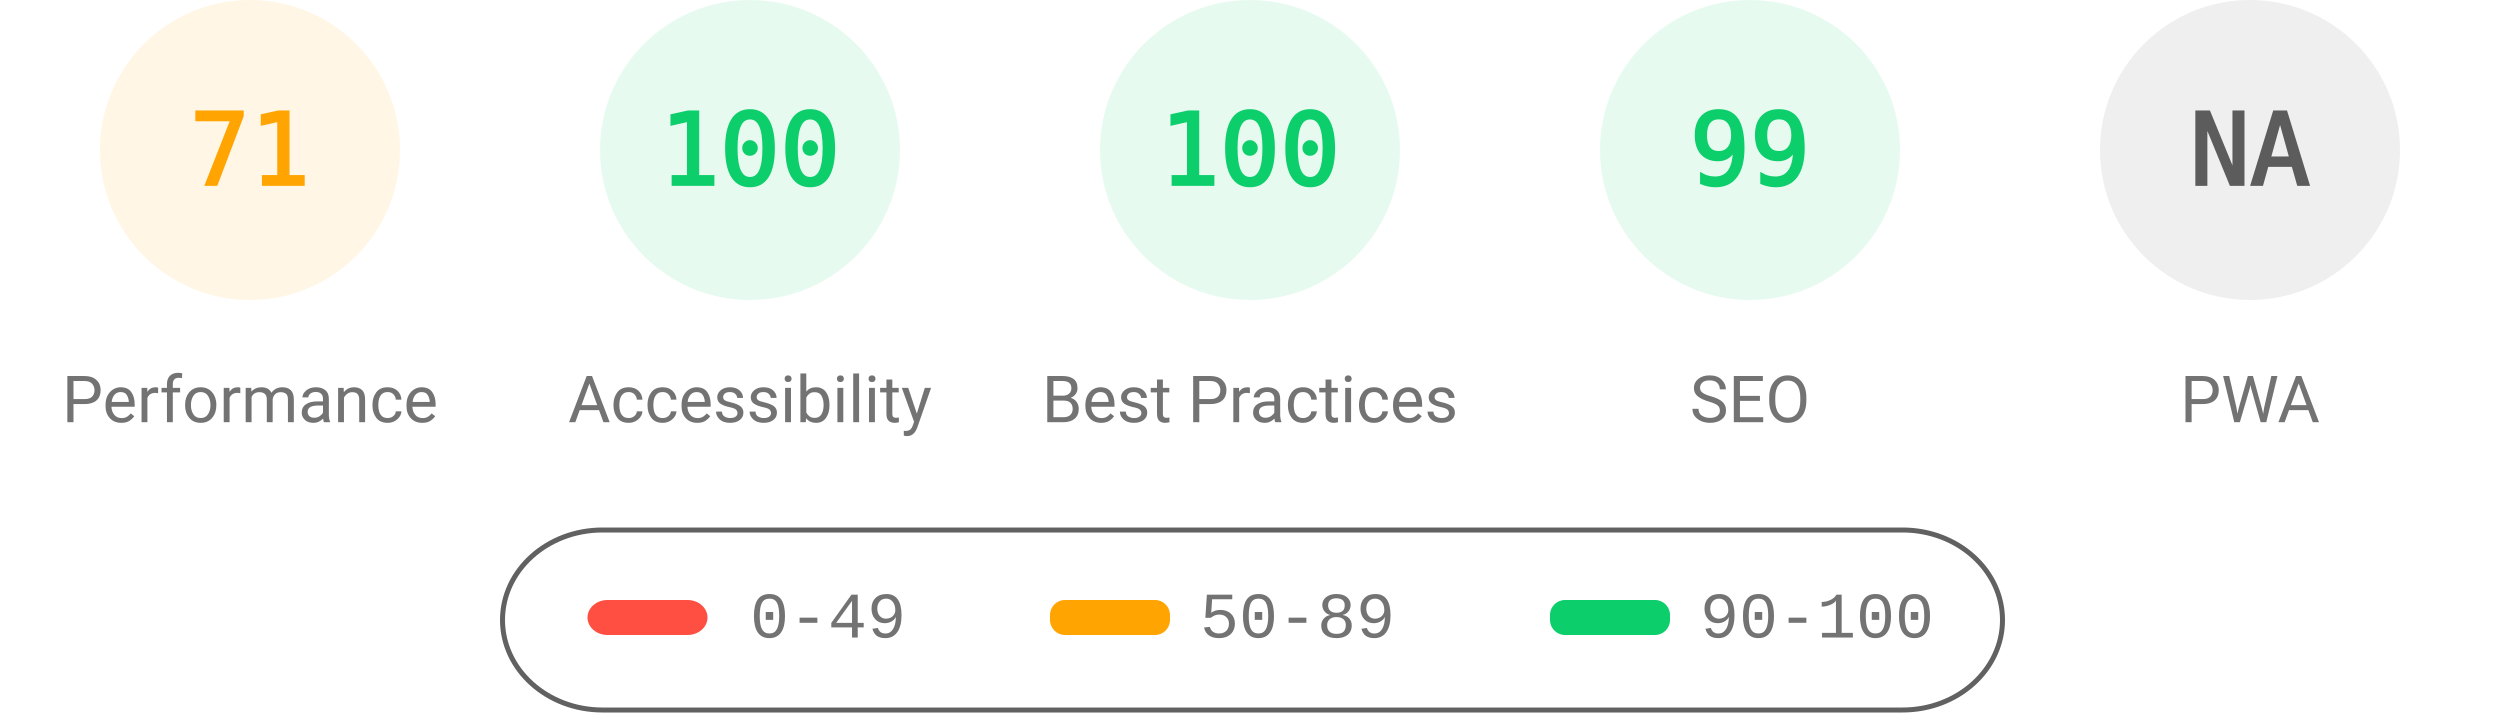
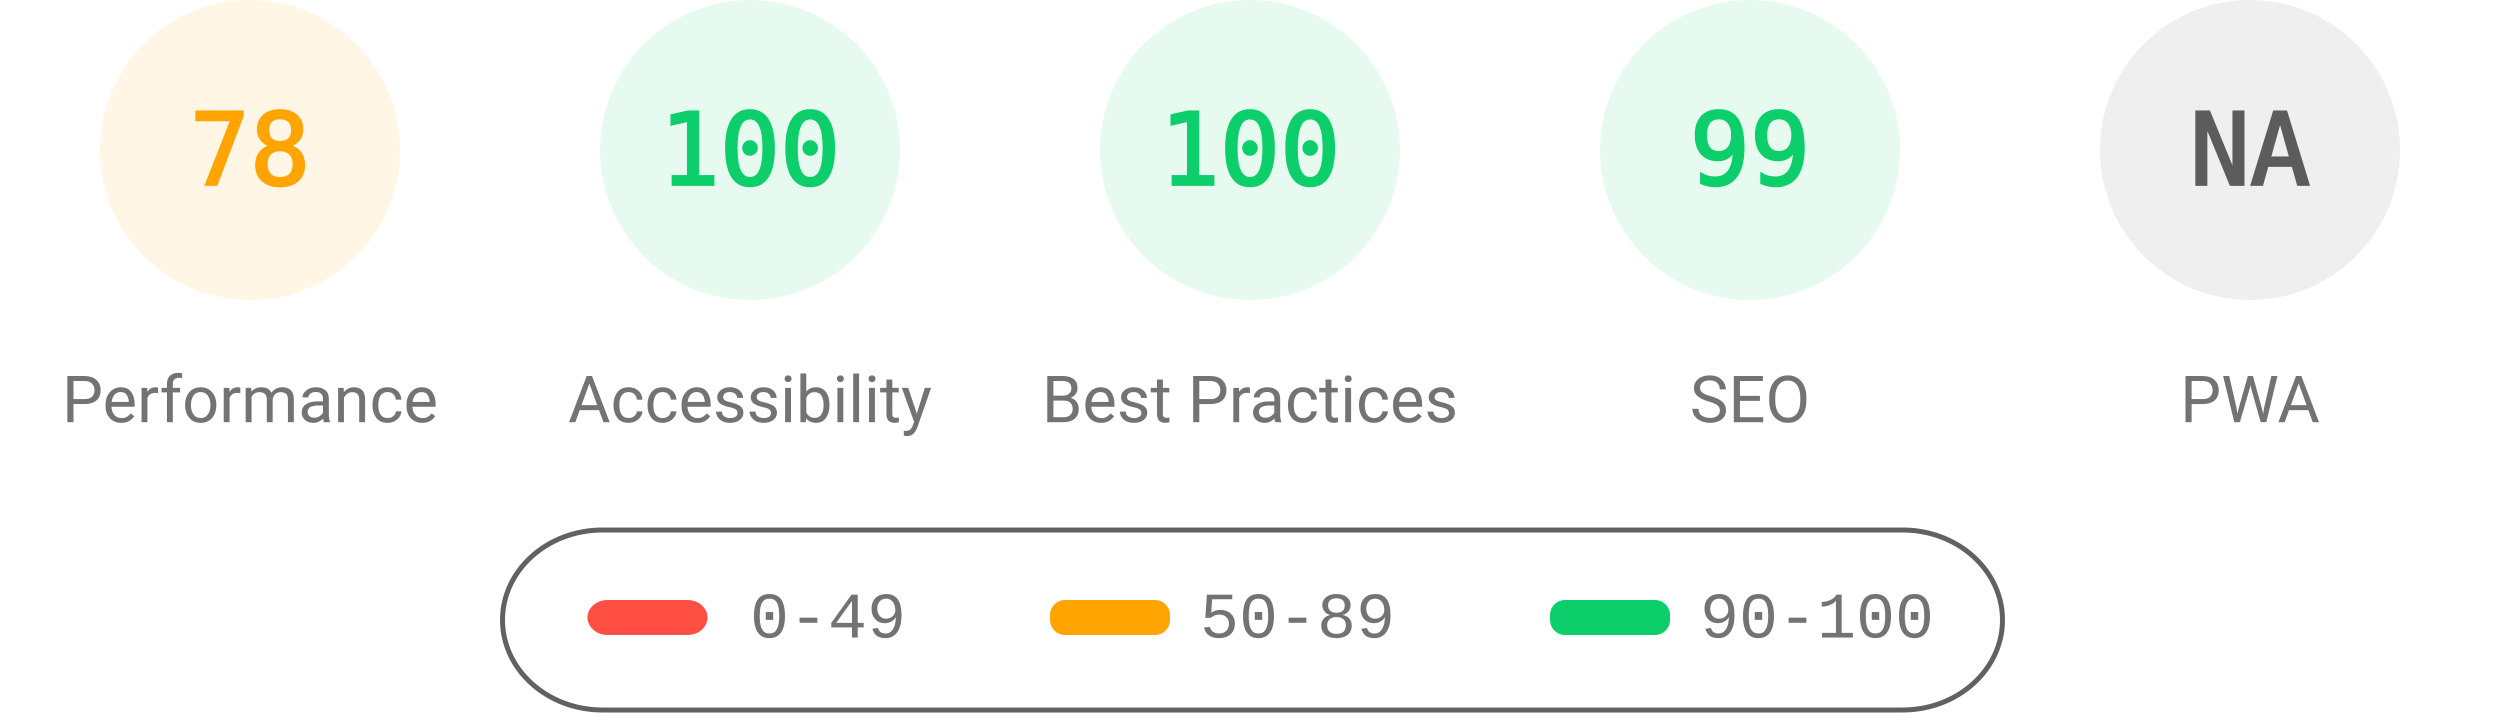
<svg xmlns="http://www.w3.org/2000/svg" fill="none" width="1000" height="285">
  <style>.gauge-base{opacity:.1}.gauge-arc{fill:none;animation-delay:250ms;stroke-linecap:round;transform:rotate(-90deg);transform-origin:100px 60px;animation:load-gauge 1s ease forwards}.guage-text{font-size:40px;font-family:monospace;text-align:center}.guage-red{color:#ff4e42;fill:#ff4e42;stroke:#ff4e42}.guage-orange{color:#ffa400;fill:#ffa400;stroke:#ffa400}.guage-green{color:#0cce6b;fill:#0cce6b;stroke:#0cce6b}.guage-undefined{color:#5c5c5c;fill:#5c5c5c;stroke:#5c5c5c}.guage-title{color:#737373;fill:#737373;stroke:none;font-size:26px;line-height:26px;font-family:Roboto,Halvetica,Arial,sans-serif}@keyframes load-gauge{from{stroke-dasharray:0 352.858}}</style>
  <svg class="guage-div guage-perf guage-orange" viewBox="0 0 200 200" width="200" height="200">
    <circle class="gauge-base" r="56" cx="100" cy="60" stroke-width="8" />
-     <circle class="gauge-arc guage-arc-1" r="56" cx="100" cy="60" stroke-width="8" style="stroke-dasharray:249.819,351.858" />
-     <text class="guage-text" x="100" y="60" alignment-baseline="central" dominant-baseline="central" text-anchor="middle">71</text>
+     <circle class="gauge-arc guage-arc-1" r="56" cx="100" cy="60" stroke-width="8" style="stroke-dasharray:274.449,351.858" />
+     <text class="guage-text" x="100" y="60" alignment-baseline="central" dominant-baseline="central" text-anchor="middle">78</text>
    <text class="guage-title" x="100" y="160" alignment-baseline="central" dominant-baseline="central" text-anchor="middle">Performance</text>
  </svg>
  <svg class="guage-div guage-acc guage-green" viewBox="0 0 200 200" width="200" height="200" x="200">
    <circle class="gauge-base" r="56" cx="100" cy="60" stroke-width="8" />
    <circle class="gauge-arc guage-arc-2" r="56" cx="100" cy="60" stroke-width="8" style="stroke-dasharray:351.858,351.858" />
    <text class="guage-text" x="100" y="60" alignment-baseline="central" dominant-baseline="central" text-anchor="middle">100</text>
    <text class="guage-title" x="100" y="160" alignment-baseline="central" dominant-baseline="central" text-anchor="middle">Accessibility</text>
  </svg>
  <svg class="guage-div guage-best guage-green" viewBox="0 0 200 200" width="200" height="200" x="400">
    <circle class="gauge-base" r="56" cx="100" cy="60" stroke-width="8" />
    <circle class="gauge-arc guage-arc-3" r="56" cx="100" cy="60" stroke-width="8" style="stroke-dasharray:351.858,351.858" />
    <text class="guage-text" x="100" y="60" alignment-baseline="central" dominant-baseline="central" text-anchor="middle">100</text>
    <text class="guage-title" x="100" y="160" alignment-baseline="central" dominant-baseline="central" text-anchor="middle">Best Practices</text>
  </svg>
  <svg class="guage-div guage-seo guage-green" viewBox="0 0 200 200" width="200" height="200" x="600">
    <circle class="gauge-base" r="56" cx="100" cy="60" stroke-width="8" />
    <circle class="gauge-arc guage-arc-4" r="56" cx="100" cy="60" stroke-width="8" style="stroke-dasharray:348.339,351.858" />
    <text class="guage-text" x="100" y="60" alignment-baseline="central" dominant-baseline="central" text-anchor="middle">99</text>
    <text class="guage-title" x="100" y="160" alignment-baseline="central" dominant-baseline="central" text-anchor="middle">SEO</text>
  </svg>
  <svg class="guage-div guage-pwa guage-undefined" viewBox="0 0 200 200" width="200" height="200" x="800">
    <circle class="gauge-base" r="56" cx="100" cy="60" stroke-width="8" />
    <circle class="gauge-arc guage-arc-4" r="56" cx="100" cy="60" stroke-width="8" style="stroke-dasharray:351.858,351.858" />
    <text class="guage-text" x="100" y="60" alignment-baseline="central" dominant-baseline="central" text-anchor="middle">NA</text>
    <text class="guage-title" x="100" y="160" alignment-baseline="central" dominant-baseline="central" text-anchor="middle">PWA</text>
  </svg>
  <svg width="604" height="76" x="200" y="210">
    <path fill="none" id="canvas_background" d="M-1-1h604v80H-1z" />
    <rect fill-opacity="0" stroke="#616161" stroke-width="2" rx="40" id="svg_2" height="72" width="600" y="2" x="1" fill="#000" />
    <rect stroke="#000" rx="8" id="svg_3" height="14" width="48" y="30" x="35" stroke-opacity="null" stroke-width="0" fill="#ff4e42" />
    <rect stroke="#000" rx="6" id="svg_4" height="14" width="48" y="30" x="220" stroke-opacity="null" stroke-width="0" fill="#ffa400" />
    <rect stroke="#000" rx="6" id="svg_5" height="14" width="48" y="30" x="420" stroke-opacity="null" stroke-width="0" fill="#0cce6b" />
    <text xml:space="preserve" text-anchor="start" font-family="'Courier New', Courier, monospace" font-size="26" id="svg_6" y="45" x="100" stroke-opacity="null" stroke-width="0" stroke="#000" fill="#737373">0-49</text>
    <text xml:space="preserve" text-anchor="start" font-family="'Courier New', Courier, monospace" font-size="26" id="svg_7" y="45" x="280" stroke-opacity="null" stroke-width="0" stroke="#000" fill="#737373">50-89</text>
    <text xml:space="preserve" text-anchor="start" font-family="'Courier New', Courier, monospace" font-size="26" id="svg_8" y="45" x="480" stroke-opacity="null" stroke-width="0" stroke="#000" fill="#737373">90-100</text>
  </svg>
</svg>
